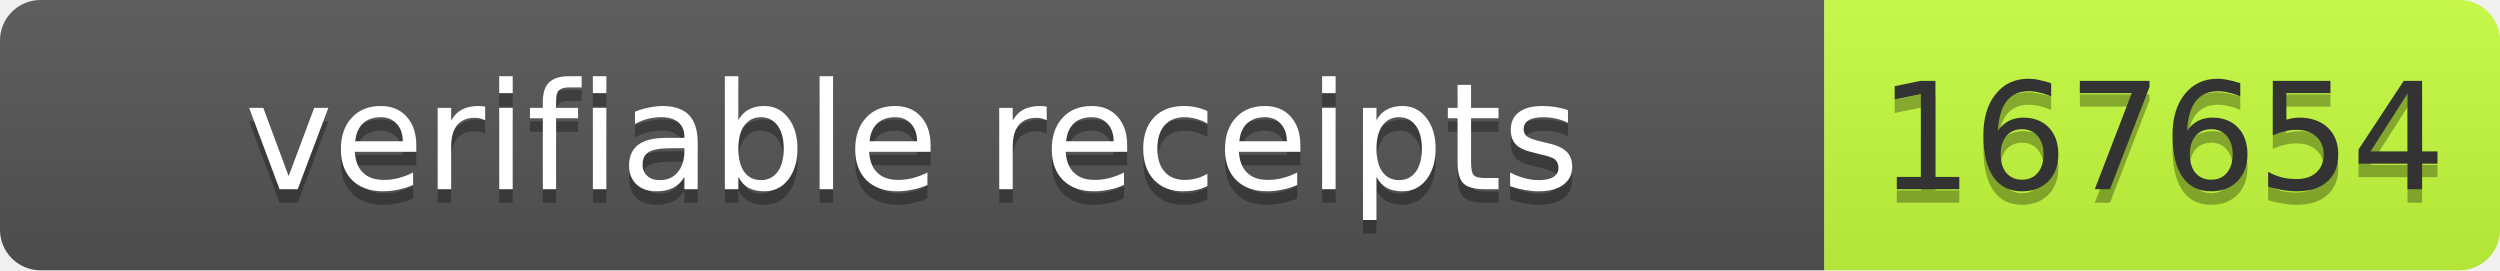
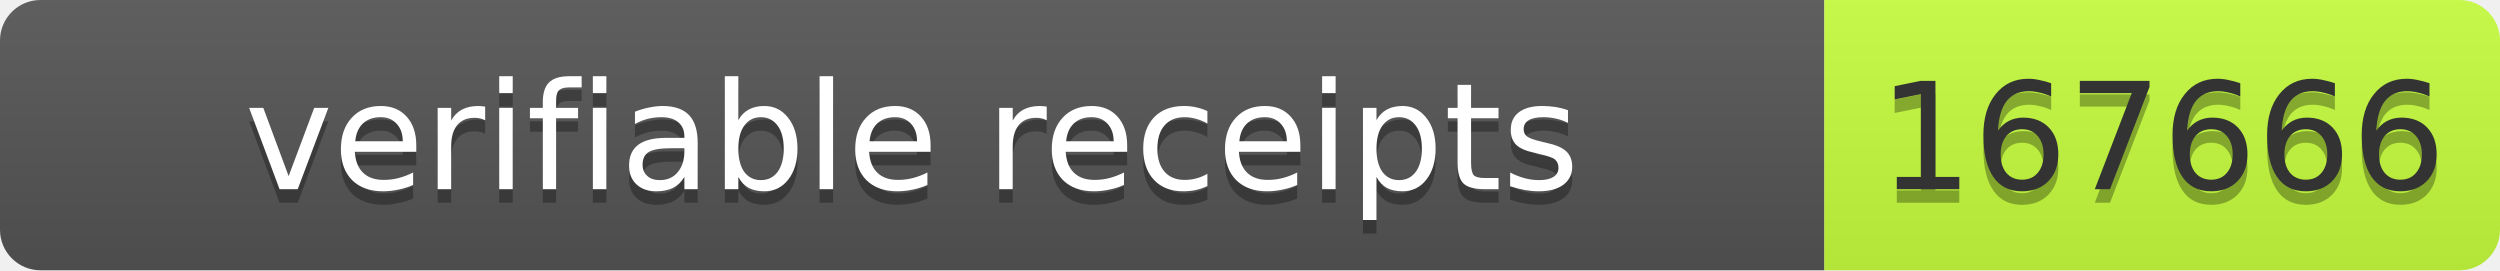
- <svg xmlns="http://www.w3.org/2000/svg" width="185" height="20" role="img" aria-label="verifiable receipts: 167654">
+ <svg xmlns="http://www.w3.org/2000/svg" width="185" height="20" role="img" aria-label="verifiable receipts: 167666">
  <linearGradient id="s" x2="0" y2="100%">
    <stop offset="0" stop-color="#bbb" stop-opacity=".1" />
    <stop offset="1" stop-opacity=".1" />
  </linearGradient>
  <clipPath id="r">
    <rect width="185" height="20" rx="3" fill="#fff" />
  </clipPath>
  <g clip-path="url(#r)">
    <rect width="135" height="20" fill="#555" />
    <rect x="135" width="50" height="20" fill="#c6ff3d" />
    <rect width="185" height="20" fill="url(#s)" />
  </g>
  <g font-family="Verdana,Geneva,DejaVu Sans,sans-serif" font-size="11">
-     <text text-anchor="middle" x="67.5" y="15" fill="#010101" fill-opacity=".3" textLength="125">verifiable receipts</text>
-     <text text-anchor="middle" x="67.5" y="14" fill="#fff" textLength="125">verifiable receipts</text>
-     <text text-anchor="middle" x="160" y="15" fill="#010101" fill-opacity=".3" textLength="40">167654</text>
-     <text text-anchor="middle" x="160" y="14" fill="#333" textLength="40">167654</text>
+     <text x="67.5" y="15" fill="#010101" fill-opacity=".3" text-anchor="middle" textLength="125">verifiable receipts</text>
+     <text x="67.5" y="14" fill="#fff" text-anchor="middle" textLength="125">verifiable receipts</text>
+     <text x="160" y="15" fill="#010101" fill-opacity=".3" text-anchor="middle" textLength="40">167666</text>
+     <text x="160" y="14" fill="#333" text-anchor="middle" textLength="40">167666</text>
  </g>
</svg>
